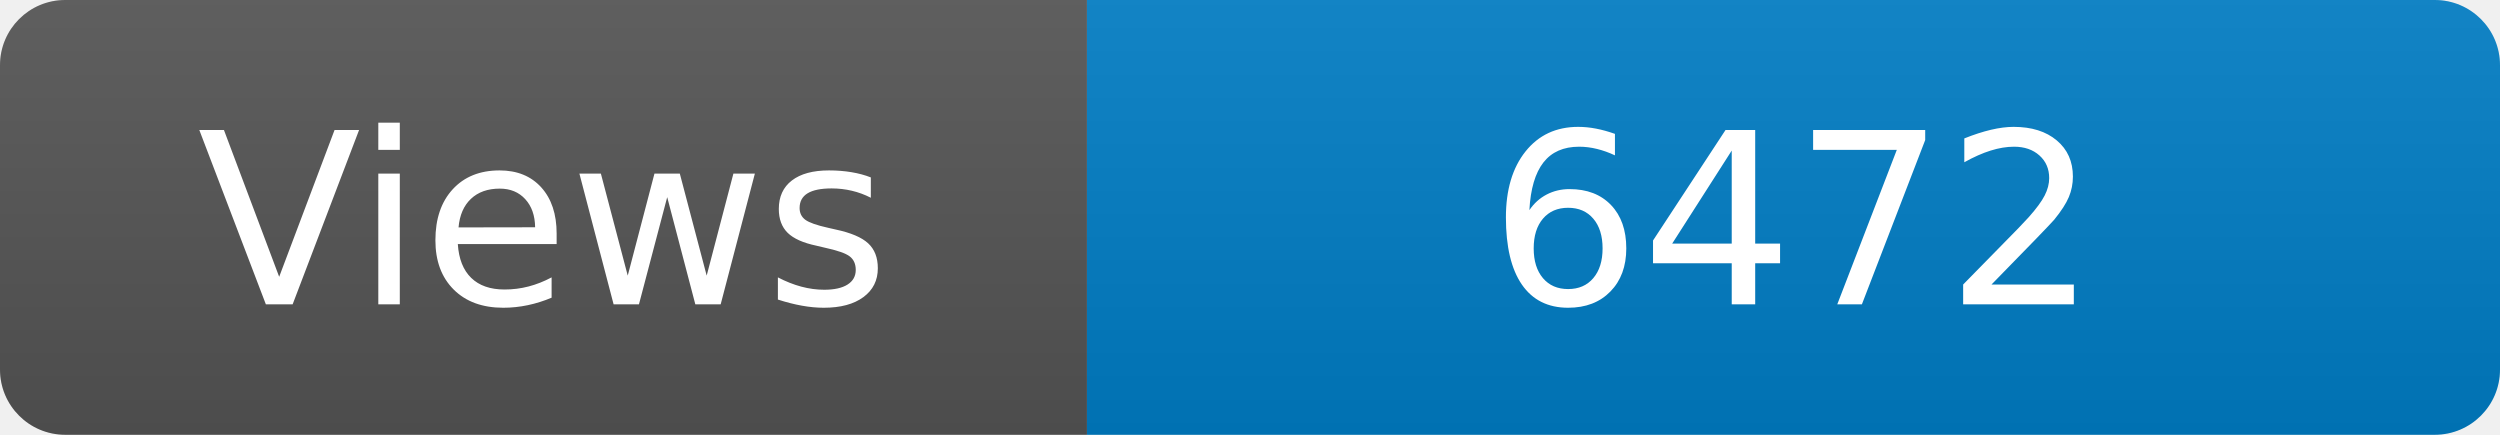
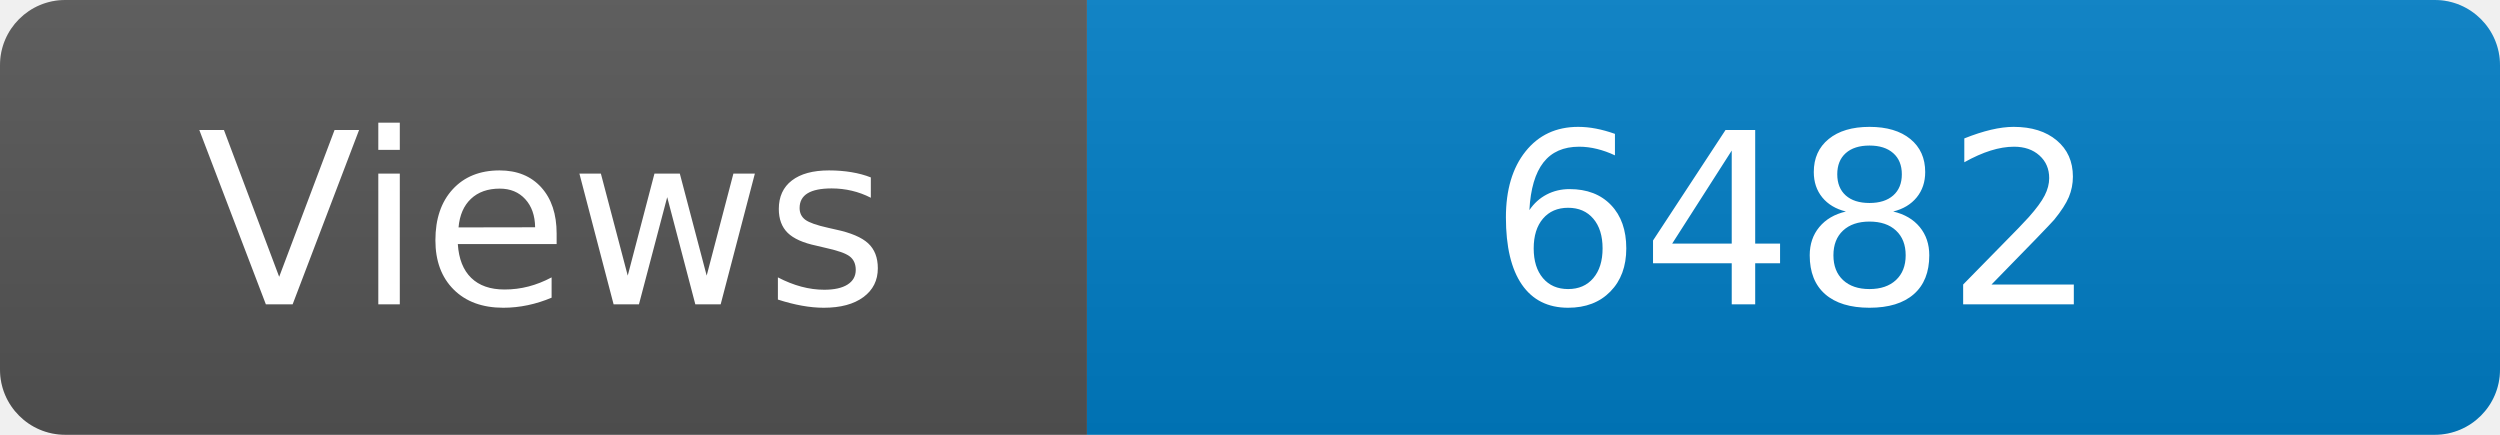
<svg xmlns="http://www.w3.org/2000/svg" width="115" height="20" role="img" aria-label="Maintained?: yes">
  <linearGradient id="s" x2="0" y2="100%">
    <stop offset="0" stop-color="#bbb" stop-opacity=".1" />
    <stop offset="1" stop-opacity=".1" />
  </linearGradient>
  <clipPath id="r">
    <rect width="115" height="20" rx="3" fill="#fff" />
  </clipPath>
  <g clip-path="url(#r)">
    <rect width="50" height="20" fill="#555" />
    <rect x="50" width="160" height="20" fill="#007ec6" />
    <rect width="115" height="20" fill="url(#s)" />
  </g>
  <g fill="#fff" text-anchor="middle" font-family="Verdana,Geneva,DejaVu Sans,sans-serif" font-size="110">
    <text x="250" y="140" transform="scale(.1)" fill="#fff">Views</text>
-     <text x="825" y="140" transform="scale(.1)" fill="#fff">6472</text>
+     <text x="825" y="140" transform="scale(.1)" fill="#fff">6482</text>
  </g>
</svg>
